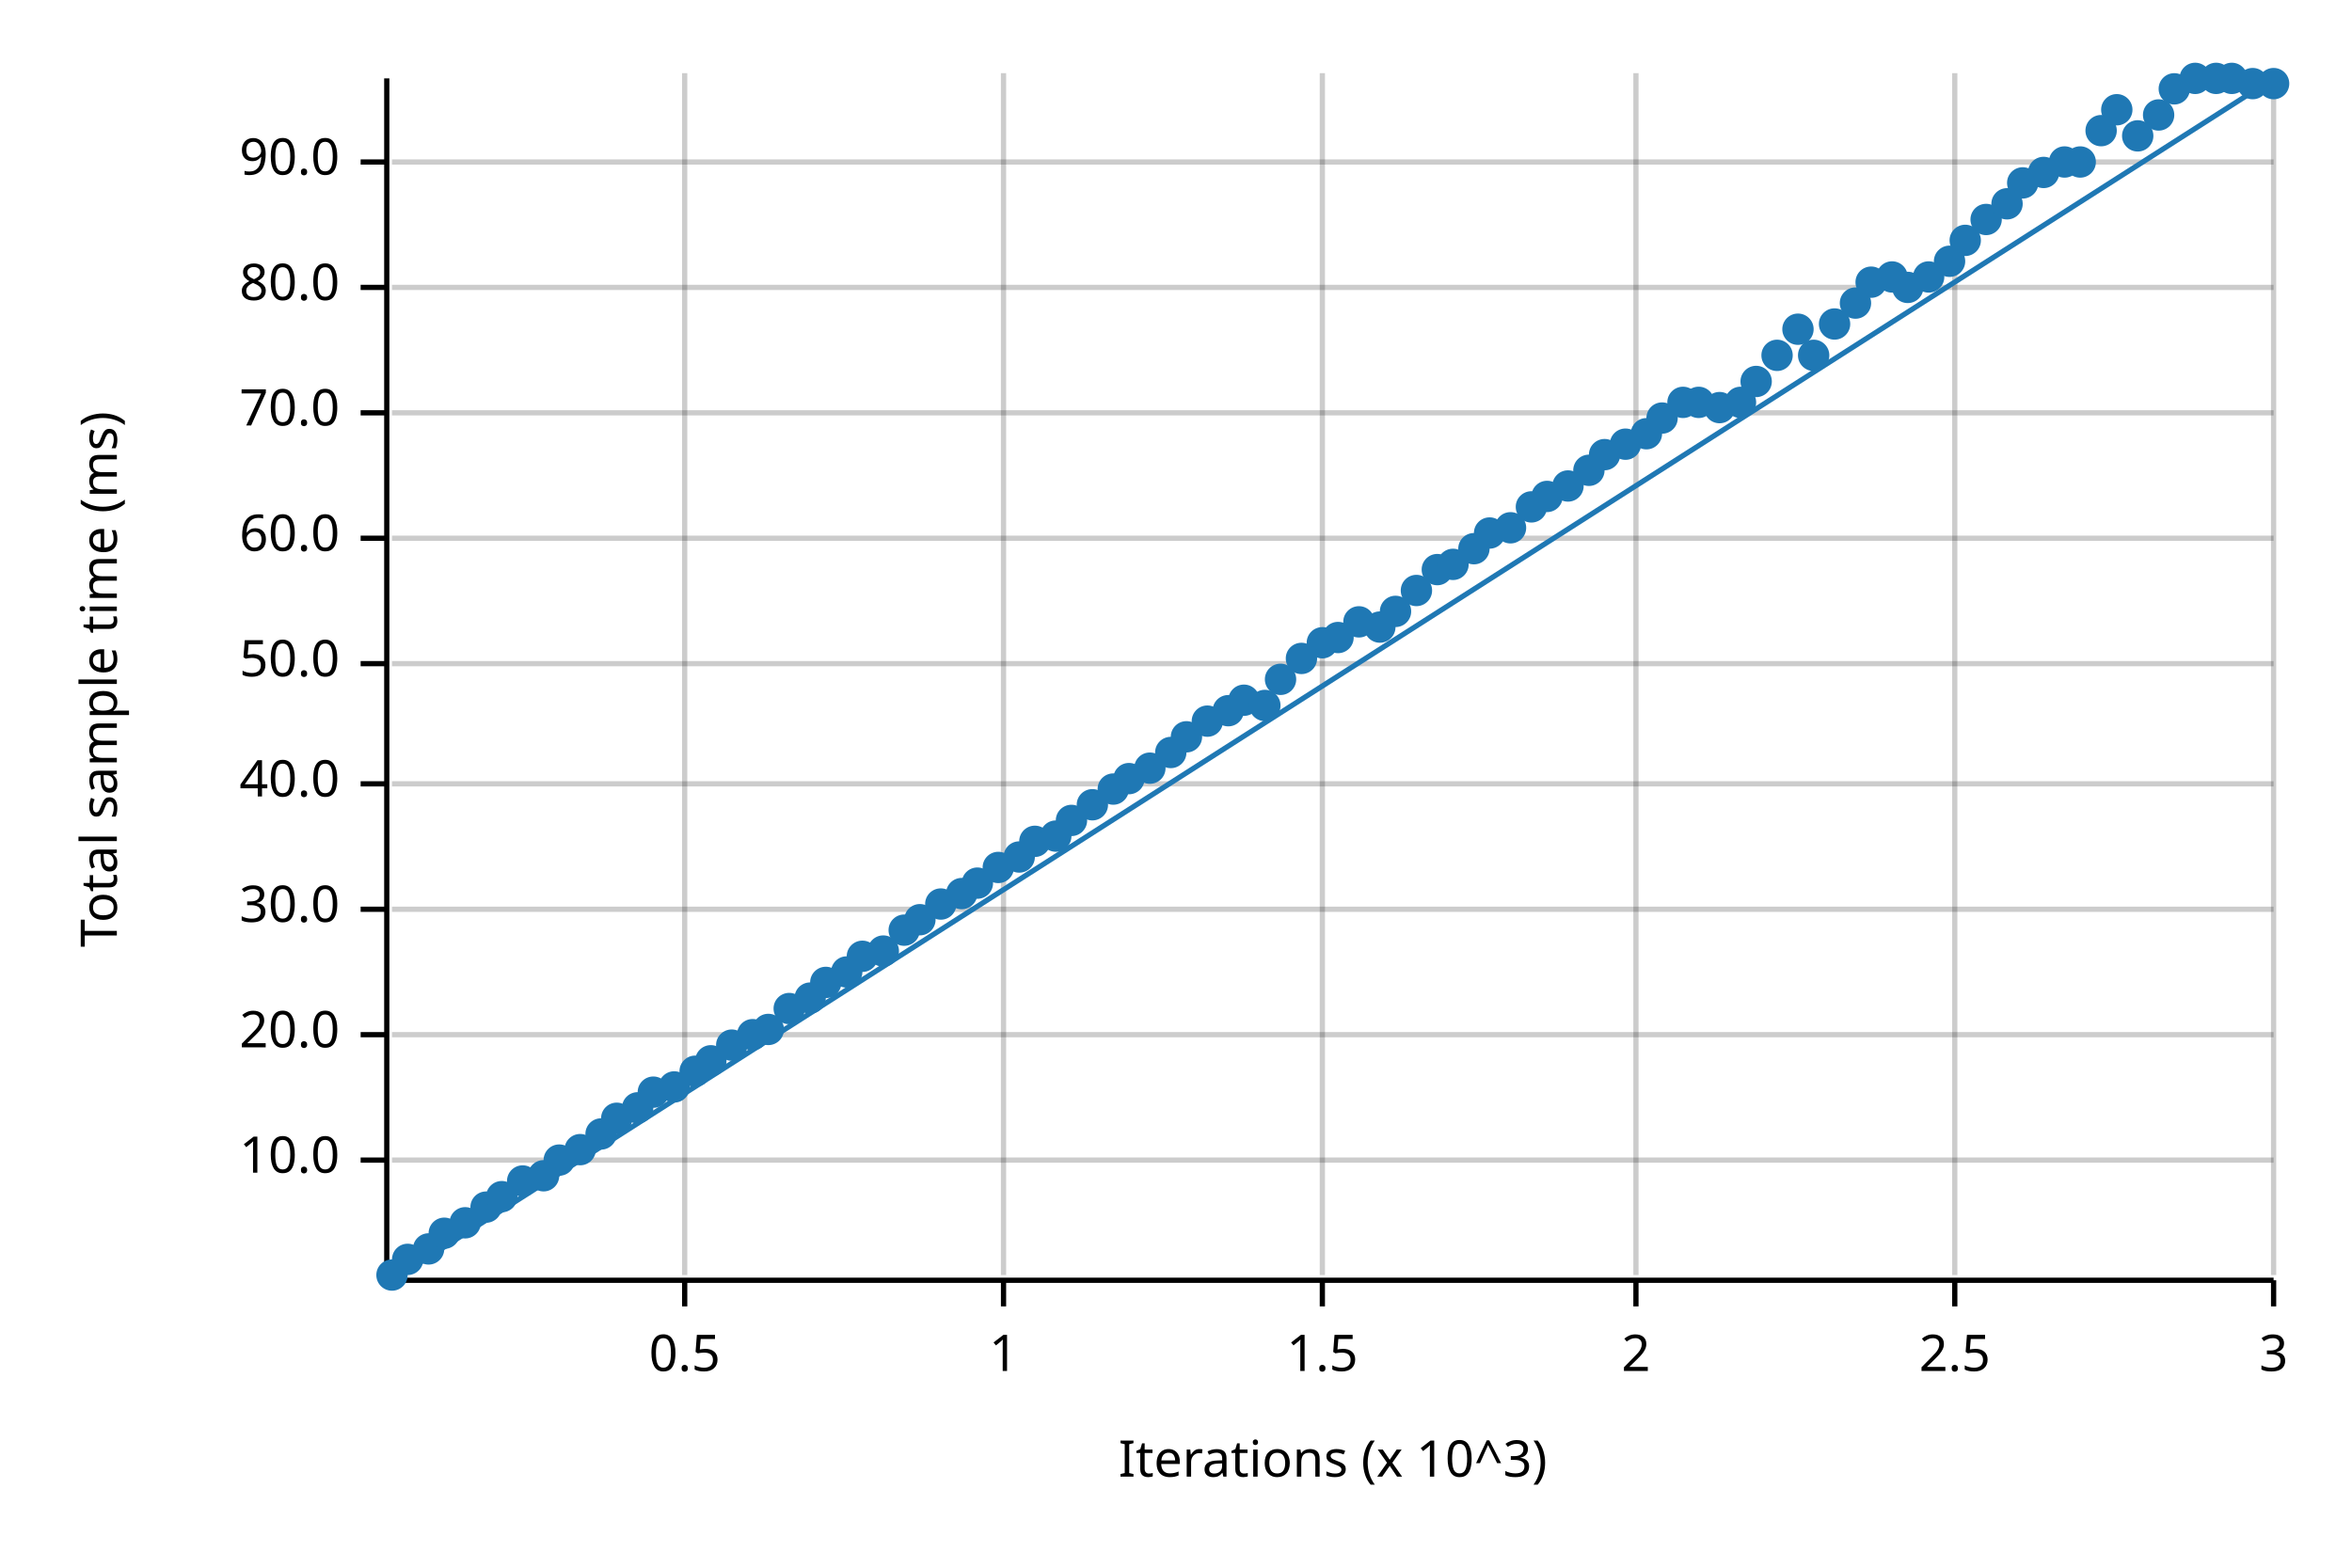
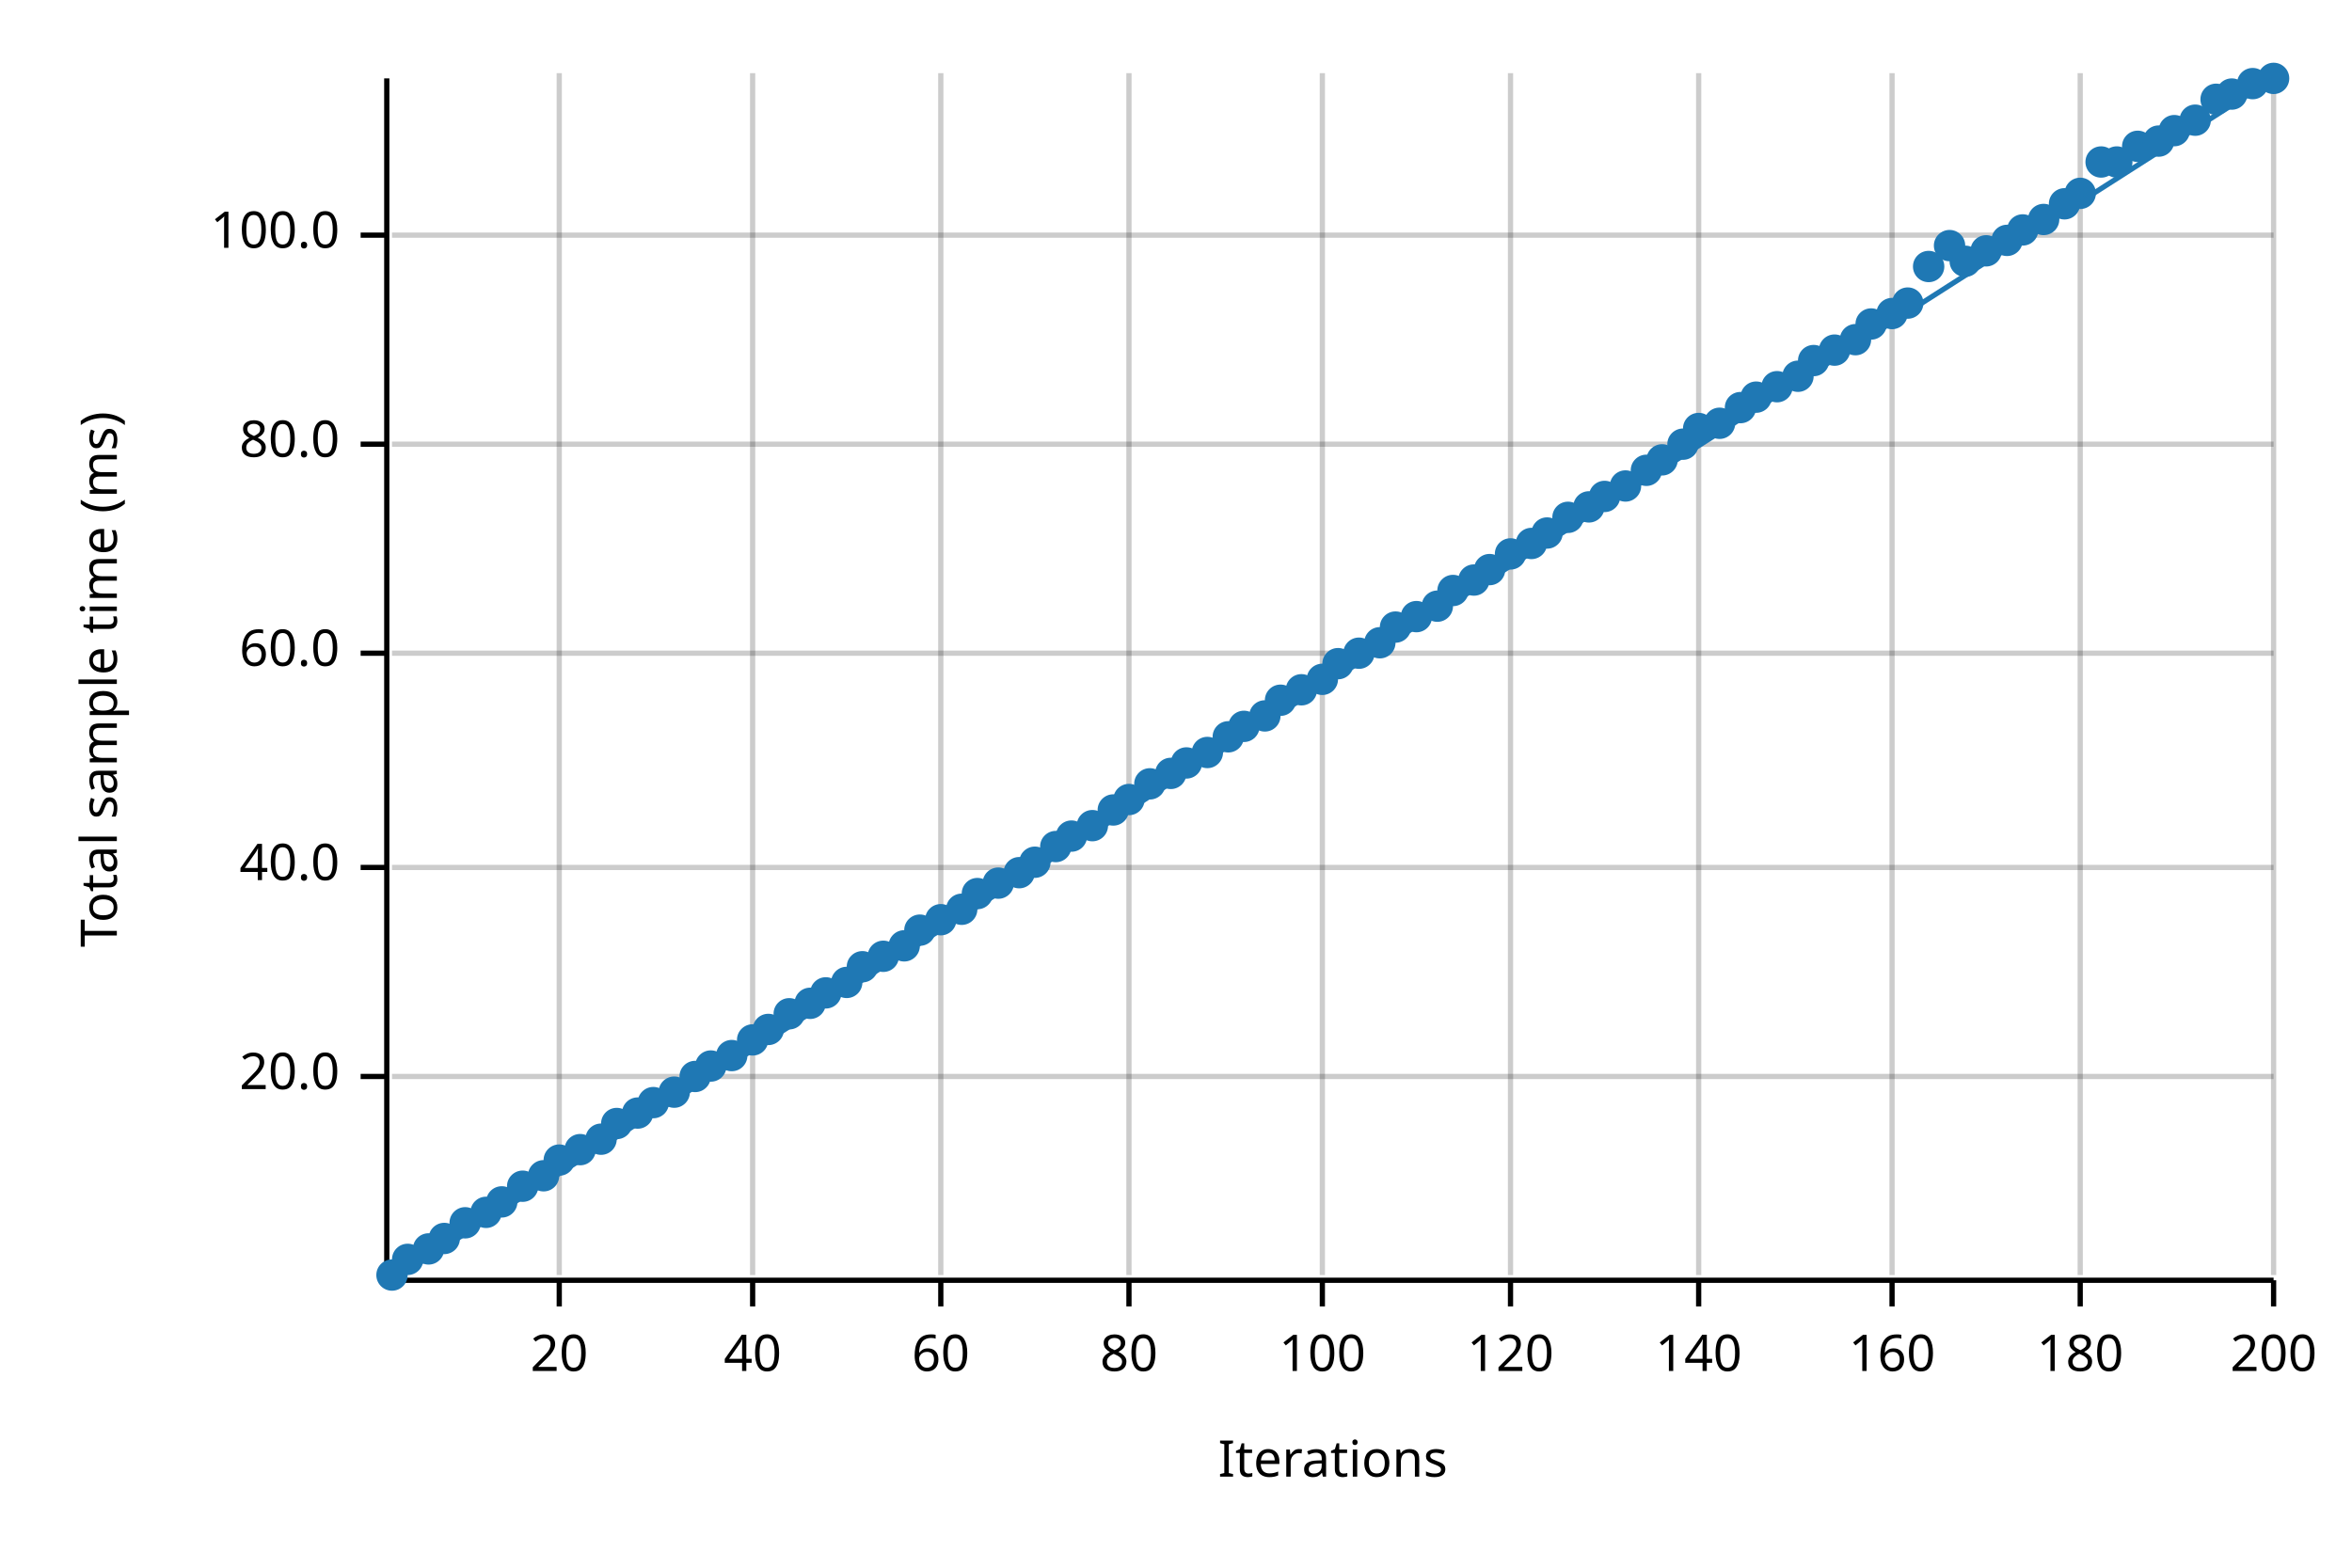
<svg xmlns="http://www.w3.org/2000/svg" width="450" height="300" viewBox="0 0 450 300">
  <text x="15" y="130" dy="0.76em" text-anchor="middle" font-family="sans-serif" font-size="9.677" opacity="1" fill="#000000" transform="rotate(270, 15, 130)">
Total sample time (ms)
</text>
  <text x="255" y="285" dy="-0.5ex" text-anchor="middle" font-family="sans-serif" font-size="9.677" opacity="1" fill="#000000">
- Iterations (x 10^3)
+ Iterations
</text>
-   <line opacity="0.2" stroke="#000000" stroke-width="1" x1="131" y1="244" x2="131" y2="14" />
-   <line opacity="0.2" stroke="#000000" stroke-width="1" x1="192" y1="244" x2="192" y2="14" />
+   <line opacity="0.2" stroke="#000000" stroke-width="1" x1="107" y1="244" x2="107" y2="14" />
+   <line opacity="0.2" stroke="#000000" stroke-width="1" x1="144" y1="244" x2="144" y2="14" />
+   <line opacity="0.2" stroke="#000000" stroke-width="1" x1="180" y1="244" x2="180" y2="14" />
+   <line opacity="0.2" stroke="#000000" stroke-width="1" x1="216" y1="244" x2="216" y2="14" />
  <line opacity="0.2" stroke="#000000" stroke-width="1" x1="253" y1="244" x2="253" y2="14" />
-   <line opacity="0.2" stroke="#000000" stroke-width="1" x1="313" y1="244" x2="313" y2="14" />
-   <line opacity="0.2" stroke="#000000" stroke-width="1" x1="374" y1="244" x2="374" y2="14" />
+   <line opacity="0.2" stroke="#000000" stroke-width="1" x1="289" y1="244" x2="289" y2="14" />
+   <line opacity="0.2" stroke="#000000" stroke-width="1" x1="325" y1="244" x2="325" y2="14" />
+   <line opacity="0.2" stroke="#000000" stroke-width="1" x1="362" y1="244" x2="362" y2="14" />
+   <line opacity="0.2" stroke="#000000" stroke-width="1" x1="398" y1="244" x2="398" y2="14" />
  <line opacity="0.2" stroke="#000000" stroke-width="1" x1="435" y1="244" x2="435" y2="14" />
-   <line opacity="0.2" stroke="#000000" stroke-width="1" x1="75" y1="222" x2="435" y2="222" />
-   <line opacity="0.2" stroke="#000000" stroke-width="1" x1="75" y1="198" x2="435" y2="198" />
-   <line opacity="0.2" stroke="#000000" stroke-width="1" x1="75" y1="174" x2="435" y2="174" />
-   <line opacity="0.2" stroke="#000000" stroke-width="1" x1="75" y1="150" x2="435" y2="150" />
-   <line opacity="0.2" stroke="#000000" stroke-width="1" x1="75" y1="127" x2="435" y2="127" />
-   <line opacity="0.2" stroke="#000000" stroke-width="1" x1="75" y1="103" x2="435" y2="103" />
-   <line opacity="0.2" stroke="#000000" stroke-width="1" x1="75" y1="79" x2="435" y2="79" />
-   <line opacity="0.2" stroke="#000000" stroke-width="1" x1="75" y1="55" x2="435" y2="55" />
-   <line opacity="0.2" stroke="#000000" stroke-width="1" x1="75" y1="31" x2="435" y2="31" />
+   <line opacity="0.2" stroke="#000000" stroke-width="1" x1="75" y1="206" x2="435" y2="206" />
+   <line opacity="0.2" stroke="#000000" stroke-width="1" x1="75" y1="166" x2="435" y2="166" />
+   <line opacity="0.2" stroke="#000000" stroke-width="1" x1="75" y1="125" x2="435" y2="125" />
+   <line opacity="0.2" stroke="#000000" stroke-width="1" x1="75" y1="85" x2="435" y2="85" />
+   <line opacity="0.2" stroke="#000000" stroke-width="1" x1="75" y1="45" x2="435" y2="45" />
  <polyline fill="none" opacity="1" stroke="#000000" stroke-width="1" points="74,15 74,245 " />
-   <text x="65" y="222" dy="0.5ex" text-anchor="end" font-family="sans-serif" font-size="9.677" opacity="1" fill="#000000">
- 10.0
- </text>
-   <polyline fill="none" opacity="1" stroke="#000000" stroke-width="1" points="69,222 74,222 " />
-   <text x="65" y="198" dy="0.5ex" text-anchor="end" font-family="sans-serif" font-size="9.677" opacity="1" fill="#000000">
+   <text x="65" y="206" dy="0.5ex" text-anchor="end" font-family="sans-serif" font-size="9.677" opacity="1" fill="#000000">
20.0
</text>
-   <polyline fill="none" opacity="1" stroke="#000000" stroke-width="1" points="69,198 74,198 " />
-   <text x="65" y="174" dy="0.5ex" text-anchor="end" font-family="sans-serif" font-size="9.677" opacity="1" fill="#000000">
- 30.0
- </text>
-   <polyline fill="none" opacity="1" stroke="#000000" stroke-width="1" points="69,174 74,174 " />
-   <text x="65" y="150" dy="0.5ex" text-anchor="end" font-family="sans-serif" font-size="9.677" opacity="1" fill="#000000">
+   <polyline fill="none" opacity="1" stroke="#000000" stroke-width="1" points="69,206 74,206 " />
+   <text x="65" y="166" dy="0.5ex" text-anchor="end" font-family="sans-serif" font-size="9.677" opacity="1" fill="#000000">
40.0
</text>
-   <polyline fill="none" opacity="1" stroke="#000000" stroke-width="1" points="69,150 74,150 " />
-   <text x="65" y="127" dy="0.5ex" text-anchor="end" font-family="sans-serif" font-size="9.677" opacity="1" fill="#000000">
- 50.0
- </text>
-   <polyline fill="none" opacity="1" stroke="#000000" stroke-width="1" points="69,127 74,127 " />
-   <text x="65" y="103" dy="0.5ex" text-anchor="end" font-family="sans-serif" font-size="9.677" opacity="1" fill="#000000">
+   <polyline fill="none" opacity="1" stroke="#000000" stroke-width="1" points="69,166 74,166 " />
+   <text x="65" y="125" dy="0.5ex" text-anchor="end" font-family="sans-serif" font-size="9.677" opacity="1" fill="#000000">
60.0
</text>
-   <polyline fill="none" opacity="1" stroke="#000000" stroke-width="1" points="69,103 74,103 " />
-   <text x="65" y="79" dy="0.5ex" text-anchor="end" font-family="sans-serif" font-size="9.677" opacity="1" fill="#000000">
- 70.0
- </text>
-   <polyline fill="none" opacity="1" stroke="#000000" stroke-width="1" points="69,79 74,79 " />
-   <text x="65" y="55" dy="0.5ex" text-anchor="end" font-family="sans-serif" font-size="9.677" opacity="1" fill="#000000">
+   <polyline fill="none" opacity="1" stroke="#000000" stroke-width="1" points="69,125 74,125 " />
+   <text x="65" y="85" dy="0.5ex" text-anchor="end" font-family="sans-serif" font-size="9.677" opacity="1" fill="#000000">
80.0
</text>
-   <polyline fill="none" opacity="1" stroke="#000000" stroke-width="1" points="69,55 74,55 " />
-   <text x="65" y="31" dy="0.5ex" text-anchor="end" font-family="sans-serif" font-size="9.677" opacity="1" fill="#000000">
- 90.0
+   <polyline fill="none" opacity="1" stroke="#000000" stroke-width="1" points="69,85 74,85 " />
+   <text x="65" y="45" dy="0.5ex" text-anchor="end" font-family="sans-serif" font-size="9.677" opacity="1" fill="#000000">
+ 100.0
</text>
-   <polyline fill="none" opacity="1" stroke="#000000" stroke-width="1" points="69,31 74,31 " />
+   <polyline fill="none" opacity="1" stroke="#000000" stroke-width="1" points="69,45 74,45 " />
  <polyline fill="none" opacity="1" stroke="#000000" stroke-width="1" points="75,245 435,245 " />
-   <text x="131" y="255" dy="0.76em" text-anchor="middle" font-family="sans-serif" font-size="9.677" opacity="1" fill="#000000">
- 0.5
+   <text x="107" y="255" dy="0.76em" text-anchor="middle" font-family="sans-serif" font-size="9.677" opacity="1" fill="#000000">
+ 20
</text>
-   <polyline fill="none" opacity="1" stroke="#000000" stroke-width="1" points="131,245 131,250 " />
-   <text x="192" y="255" dy="0.76em" text-anchor="middle" font-family="sans-serif" font-size="9.677" opacity="1" fill="#000000">
- 1
+   <polyline fill="none" opacity="1" stroke="#000000" stroke-width="1" points="107,245 107,250 " />
+   <text x="144" y="255" dy="0.76em" text-anchor="middle" font-family="sans-serif" font-size="9.677" opacity="1" fill="#000000">
+ 40
</text>
-   <polyline fill="none" opacity="1" stroke="#000000" stroke-width="1" points="192,245 192,250 " />
+   <polyline fill="none" opacity="1" stroke="#000000" stroke-width="1" points="144,245 144,250 " />
+   <text x="180" y="255" dy="0.76em" text-anchor="middle" font-family="sans-serif" font-size="9.677" opacity="1" fill="#000000">
+ 60
+ </text>
+   <polyline fill="none" opacity="1" stroke="#000000" stroke-width="1" points="180,245 180,250 " />
+   <text x="216" y="255" dy="0.76em" text-anchor="middle" font-family="sans-serif" font-size="9.677" opacity="1" fill="#000000">
+ 80
+ </text>
+   <polyline fill="none" opacity="1" stroke="#000000" stroke-width="1" points="216,245 216,250 " />
  <text x="253" y="255" dy="0.76em" text-anchor="middle" font-family="sans-serif" font-size="9.677" opacity="1" fill="#000000">
- 1.5
+ 100
</text>
  <polyline fill="none" opacity="1" stroke="#000000" stroke-width="1" points="253,245 253,250 " />
-   <text x="313" y="255" dy="0.76em" text-anchor="middle" font-family="sans-serif" font-size="9.677" opacity="1" fill="#000000">
- 2
+   <text x="289" y="255" dy="0.76em" text-anchor="middle" font-family="sans-serif" font-size="9.677" opacity="1" fill="#000000">
+ 120
</text>
-   <polyline fill="none" opacity="1" stroke="#000000" stroke-width="1" points="313,245 313,250 " />
-   <text x="374" y="255" dy="0.76em" text-anchor="middle" font-family="sans-serif" font-size="9.677" opacity="1" fill="#000000">
- 2.5
+   <polyline fill="none" opacity="1" stroke="#000000" stroke-width="1" points="289,245 289,250 " />
+   <text x="325" y="255" dy="0.76em" text-anchor="middle" font-family="sans-serif" font-size="9.677" opacity="1" fill="#000000">
+ 140
</text>
-   <polyline fill="none" opacity="1" stroke="#000000" stroke-width="1" points="374,245 374,250 " />
+   <polyline fill="none" opacity="1" stroke="#000000" stroke-width="1" points="325,245 325,250 " />
+   <text x="362" y="255" dy="0.76em" text-anchor="middle" font-family="sans-serif" font-size="9.677" opacity="1" fill="#000000">
+ 160
+ </text>
+   <polyline fill="none" opacity="1" stroke="#000000" stroke-width="1" points="362,245 362,250 " />
+   <text x="398" y="255" dy="0.76em" text-anchor="middle" font-family="sans-serif" font-size="9.677" opacity="1" fill="#000000">
+ 180
+ </text>
+   <polyline fill="none" opacity="1" stroke="#000000" stroke-width="1" points="398,245 398,250 " />
  <text x="435" y="255" dy="0.76em" text-anchor="middle" font-family="sans-serif" font-size="9.677" opacity="1" fill="#000000">
- 3
+ 200
</text>
  <polyline fill="none" opacity="1" stroke="#000000" stroke-width="1" points="435,245 435,250 " />
  <circle cx="75" cy="244" r="3" opacity="1" fill="#1F78B4" stroke="none" />
  <circle cx="78" cy="241" r="3" opacity="1" fill="#1F78B4" stroke="none" />
  <circle cx="82" cy="239" r="3" opacity="1" fill="#1F78B4" stroke="none" />
-   <circle cx="85" cy="236" r="3" opacity="1" fill="#1F78B4" stroke="none" />
+   <circle cx="85" cy="237" r="3" opacity="1" fill="#1F78B4" stroke="none" />
  <circle cx="89" cy="234" r="3" opacity="1" fill="#1F78B4" stroke="none" />
-   <circle cx="93" cy="231" r="3" opacity="1" fill="#1F78B4" stroke="none" />
-   <circle cx="96" cy="229" r="3" opacity="1" fill="#1F78B4" stroke="none" />
-   <circle cx="100" cy="226" r="3" opacity="1" fill="#1F78B4" stroke="none" />
+   <circle cx="93" cy="232" r="3" opacity="1" fill="#1F78B4" stroke="none" />
+   <circle cx="96" cy="230" r="3" opacity="1" fill="#1F78B4" stroke="none" />
+   <circle cx="100" cy="227" r="3" opacity="1" fill="#1F78B4" stroke="none" />
  <circle cx="104" cy="225" r="3" opacity="1" fill="#1F78B4" stroke="none" />
  <circle cx="107" cy="222" r="3" opacity="1" fill="#1F78B4" stroke="none" />
  <circle cx="111" cy="220" r="3" opacity="1" fill="#1F78B4" stroke="none" />
-   <circle cx="115" cy="217" r="3" opacity="1" fill="#1F78B4" stroke="none" />
-   <circle cx="118" cy="214" r="3" opacity="1" fill="#1F78B4" stroke="none" />
-   <circle cx="122" cy="212" r="3" opacity="1" fill="#1F78B4" stroke="none" />
-   <circle cx="125" cy="209" r="3" opacity="1" fill="#1F78B4" stroke="none" />
-   <circle cx="129" cy="208" r="3" opacity="1" fill="#1F78B4" stroke="none" />
-   <circle cx="133" cy="205" r="3" opacity="1" fill="#1F78B4" stroke="none" />
-   <circle cx="136" cy="203" r="3" opacity="1" fill="#1F78B4" stroke="none" />
-   <circle cx="140" cy="200" r="3" opacity="1" fill="#1F78B4" stroke="none" />
-   <circle cx="144" cy="198" r="3" opacity="1" fill="#1F78B4" stroke="none" />
+   <circle cx="115" cy="218" r="3" opacity="1" fill="#1F78B4" stroke="none" />
+   <circle cx="118" cy="215" r="3" opacity="1" fill="#1F78B4" stroke="none" />
+   <circle cx="122" cy="213" r="3" opacity="1" fill="#1F78B4" stroke="none" />
+   <circle cx="125" cy="211" r="3" opacity="1" fill="#1F78B4" stroke="none" />
+   <circle cx="129" cy="209" r="3" opacity="1" fill="#1F78B4" stroke="none" />
+   <circle cx="133" cy="206" r="3" opacity="1" fill="#1F78B4" stroke="none" />
+   <circle cx="136" cy="204" r="3" opacity="1" fill="#1F78B4" stroke="none" />
+   <circle cx="140" cy="202" r="3" opacity="1" fill="#1F78B4" stroke="none" />
+   <circle cx="144" cy="199" r="3" opacity="1" fill="#1F78B4" stroke="none" />
  <circle cx="147" cy="197" r="3" opacity="1" fill="#1F78B4" stroke="none" />
-   <circle cx="151" cy="193" r="3" opacity="1" fill="#1F78B4" stroke="none" />
-   <circle cx="155" cy="191" r="3" opacity="1" fill="#1F78B4" stroke="none" />
-   <circle cx="158" cy="188" r="3" opacity="1" fill="#1F78B4" stroke="none" />
-   <circle cx="162" cy="186" r="3" opacity="1" fill="#1F78B4" stroke="none" />
-   <circle cx="165" cy="183" r="3" opacity="1" fill="#1F78B4" stroke="none" />
-   <circle cx="169" cy="182" r="3" opacity="1" fill="#1F78B4" stroke="none" />
-   <circle cx="173" cy="178" r="3" opacity="1" fill="#1F78B4" stroke="none" />
-   <circle cx="176" cy="176" r="3" opacity="1" fill="#1F78B4" stroke="none" />
-   <circle cx="180" cy="173" r="3" opacity="1" fill="#1F78B4" stroke="none" />
-   <circle cx="184" cy="171" r="3" opacity="1" fill="#1F78B4" stroke="none" />
-   <circle cx="187" cy="169" r="3" opacity="1" fill="#1F78B4" stroke="none" />
-   <circle cx="191" cy="166" r="3" opacity="1" fill="#1F78B4" stroke="none" />
-   <circle cx="195" cy="164" r="3" opacity="1" fill="#1F78B4" stroke="none" />
-   <circle cx="198" cy="161" r="3" opacity="1" fill="#1F78B4" stroke="none" />
-   <circle cx="202" cy="160" r="3" opacity="1" fill="#1F78B4" stroke="none" />
-   <circle cx="205" cy="157" r="3" opacity="1" fill="#1F78B4" stroke="none" />
-   <circle cx="209" cy="154" r="3" opacity="1" fill="#1F78B4" stroke="none" />
-   <circle cx="213" cy="151" r="3" opacity="1" fill="#1F78B4" stroke="none" />
-   <circle cx="216" cy="149" r="3" opacity="1" fill="#1F78B4" stroke="none" />
-   <circle cx="220" cy="147" r="3" opacity="1" fill="#1F78B4" stroke="none" />
-   <circle cx="224" cy="144" r="3" opacity="1" fill="#1F78B4" stroke="none" />
-   <circle cx="227" cy="141" r="3" opacity="1" fill="#1F78B4" stroke="none" />
-   <circle cx="231" cy="138" r="3" opacity="1" fill="#1F78B4" stroke="none" />
-   <circle cx="235" cy="136" r="3" opacity="1" fill="#1F78B4" stroke="none" />
-   <circle cx="238" cy="134" r="3" opacity="1" fill="#1F78B4" stroke="none" />
-   <circle cx="242" cy="135" r="3" opacity="1" fill="#1F78B4" stroke="none" />
-   <circle cx="245" cy="130" r="3" opacity="1" fill="#1F78B4" stroke="none" />
-   <circle cx="249" cy="126" r="3" opacity="1" fill="#1F78B4" stroke="none" />
-   <circle cx="253" cy="123" r="3" opacity="1" fill="#1F78B4" stroke="none" />
-   <circle cx="256" cy="122" r="3" opacity="1" fill="#1F78B4" stroke="none" />
-   <circle cx="260" cy="119" r="3" opacity="1" fill="#1F78B4" stroke="none" />
-   <circle cx="264" cy="120" r="3" opacity="1" fill="#1F78B4" stroke="none" />
-   <circle cx="267" cy="117" r="3" opacity="1" fill="#1F78B4" stroke="none" />
-   <circle cx="271" cy="113" r="3" opacity="1" fill="#1F78B4" stroke="none" />
-   <circle cx="275" cy="109" r="3" opacity="1" fill="#1F78B4" stroke="none" />
-   <circle cx="278" cy="108" r="3" opacity="1" fill="#1F78B4" stroke="none" />
-   <circle cx="282" cy="105" r="3" opacity="1" fill="#1F78B4" stroke="none" />
-   <circle cx="285" cy="102" r="3" opacity="1" fill="#1F78B4" stroke="none" />
-   <circle cx="289" cy="101" r="3" opacity="1" fill="#1F78B4" stroke="none" />
-   <circle cx="293" cy="97" r="3" opacity="1" fill="#1F78B4" stroke="none" />
-   <circle cx="296" cy="95" r="3" opacity="1" fill="#1F78B4" stroke="none" />
-   <circle cx="300" cy="93" r="3" opacity="1" fill="#1F78B4" stroke="none" />
-   <circle cx="304" cy="90" r="3" opacity="1" fill="#1F78B4" stroke="none" />
-   <circle cx="307" cy="87" r="3" opacity="1" fill="#1F78B4" stroke="none" />
-   <circle cx="311" cy="85" r="3" opacity="1" fill="#1F78B4" stroke="none" />
-   <circle cx="315" cy="83" r="3" opacity="1" fill="#1F78B4" stroke="none" />
-   <circle cx="318" cy="80" r="3" opacity="1" fill="#1F78B4" stroke="none" />
-   <circle cx="322" cy="77" r="3" opacity="1" fill="#1F78B4" stroke="none" />
-   <circle cx="325" cy="77" r="3" opacity="1" fill="#1F78B4" stroke="none" />
-   <circle cx="329" cy="78" r="3" opacity="1" fill="#1F78B4" stroke="none" />
-   <circle cx="333" cy="77" r="3" opacity="1" fill="#1F78B4" stroke="none" />
-   <circle cx="336" cy="73" r="3" opacity="1" fill="#1F78B4" stroke="none" />
-   <circle cx="340" cy="68" r="3" opacity="1" fill="#1F78B4" stroke="none" />
-   <circle cx="344" cy="63" r="3" opacity="1" fill="#1F78B4" stroke="none" />
-   <circle cx="347" cy="68" r="3" opacity="1" fill="#1F78B4" stroke="none" />
-   <circle cx="351" cy="62" r="3" opacity="1" fill="#1F78B4" stroke="none" />
-   <circle cx="355" cy="58" r="3" opacity="1" fill="#1F78B4" stroke="none" />
-   <circle cx="358" cy="54" r="3" opacity="1" fill="#1F78B4" stroke="none" />
-   <circle cx="362" cy="53" r="3" opacity="1" fill="#1F78B4" stroke="none" />
-   <circle cx="365" cy="55" r="3" opacity="1" fill="#1F78B4" stroke="none" />
-   <circle cx="369" cy="53" r="3" opacity="1" fill="#1F78B4" stroke="none" />
-   <circle cx="373" cy="50" r="3" opacity="1" fill="#1F78B4" stroke="none" />
-   <circle cx="376" cy="46" r="3" opacity="1" fill="#1F78B4" stroke="none" />
-   <circle cx="380" cy="42" r="3" opacity="1" fill="#1F78B4" stroke="none" />
-   <circle cx="384" cy="39" r="3" opacity="1" fill="#1F78B4" stroke="none" />
-   <circle cx="387" cy="35" r="3" opacity="1" fill="#1F78B4" stroke="none" />
-   <circle cx="391" cy="33" r="3" opacity="1" fill="#1F78B4" stroke="none" />
-   <circle cx="395" cy="31" r="3" opacity="1" fill="#1F78B4" stroke="none" />
-   <circle cx="398" cy="31" r="3" opacity="1" fill="#1F78B4" stroke="none" />
-   <circle cx="402" cy="25" r="3" opacity="1" fill="#1F78B4" stroke="none" />
-   <circle cx="405" cy="21" r="3" opacity="1" fill="#1F78B4" stroke="none" />
-   <circle cx="409" cy="26" r="3" opacity="1" fill="#1F78B4" stroke="none" />
-   <circle cx="413" cy="22" r="3" opacity="1" fill="#1F78B4" stroke="none" />
-   <circle cx="416" cy="17" r="3" opacity="1" fill="#1F78B4" stroke="none" />
-   <circle cx="420" cy="15" r="3" opacity="1" fill="#1F78B4" stroke="none" />
-   <circle cx="424" cy="15" r="3" opacity="1" fill="#1F78B4" stroke="none" />
-   <circle cx="427" cy="15" r="3" opacity="1" fill="#1F78B4" stroke="none" />
+   <circle cx="151" cy="194" r="3" opacity="1" fill="#1F78B4" stroke="none" />
+   <circle cx="155" cy="192" r="3" opacity="1" fill="#1F78B4" stroke="none" />
+   <circle cx="158" cy="190" r="3" opacity="1" fill="#1F78B4" stroke="none" />
+   <circle cx="162" cy="188" r="3" opacity="1" fill="#1F78B4" stroke="none" />
+   <circle cx="165" cy="185" r="3" opacity="1" fill="#1F78B4" stroke="none" />
+   <circle cx="169" cy="183" r="3" opacity="1" fill="#1F78B4" stroke="none" />
+   <circle cx="173" cy="181" r="3" opacity="1" fill="#1F78B4" stroke="none" />
+   <circle cx="176" cy="178" r="3" opacity="1" fill="#1F78B4" stroke="none" />
+   <circle cx="180" cy="176" r="3" opacity="1" fill="#1F78B4" stroke="none" />
+   <circle cx="184" cy="174" r="3" opacity="1" fill="#1F78B4" stroke="none" />
+   <circle cx="187" cy="171" r="3" opacity="1" fill="#1F78B4" stroke="none" />
+   <circle cx="191" cy="169" r="3" opacity="1" fill="#1F78B4" stroke="none" />
+   <circle cx="195" cy="167" r="3" opacity="1" fill="#1F78B4" stroke="none" />
+   <circle cx="198" cy="165" r="3" opacity="1" fill="#1F78B4" stroke="none" />
+   <circle cx="202" cy="162" r="3" opacity="1" fill="#1F78B4" stroke="none" />
+   <circle cx="205" cy="160" r="3" opacity="1" fill="#1F78B4" stroke="none" />
+   <circle cx="209" cy="158" r="3" opacity="1" fill="#1F78B4" stroke="none" />
+   <circle cx="213" cy="155" r="3" opacity="1" fill="#1F78B4" stroke="none" />
+   <circle cx="216" cy="153" r="3" opacity="1" fill="#1F78B4" stroke="none" />
+   <circle cx="220" cy="150" r="3" opacity="1" fill="#1F78B4" stroke="none" />
+   <circle cx="224" cy="148" r="3" opacity="1" fill="#1F78B4" stroke="none" />
+   <circle cx="227" cy="146" r="3" opacity="1" fill="#1F78B4" stroke="none" />
+   <circle cx="231" cy="144" r="3" opacity="1" fill="#1F78B4" stroke="none" />
+   <circle cx="235" cy="141" r="3" opacity="1" fill="#1F78B4" stroke="none" />
+   <circle cx="238" cy="139" r="3" opacity="1" fill="#1F78B4" stroke="none" />
+   <circle cx="242" cy="137" r="3" opacity="1" fill="#1F78B4" stroke="none" />
+   <circle cx="245" cy="134" r="3" opacity="1" fill="#1F78B4" stroke="none" />
+   <circle cx="249" cy="132" r="3" opacity="1" fill="#1F78B4" stroke="none" />
+   <circle cx="253" cy="130" r="3" opacity="1" fill="#1F78B4" stroke="none" />
+   <circle cx="256" cy="127" r="3" opacity="1" fill="#1F78B4" stroke="none" />
+   <circle cx="260" cy="125" r="3" opacity="1" fill="#1F78B4" stroke="none" />
+   <circle cx="264" cy="123" r="3" opacity="1" fill="#1F78B4" stroke="none" />
+   <circle cx="267" cy="120" r="3" opacity="1" fill="#1F78B4" stroke="none" />
+   <circle cx="271" cy="118" r="3" opacity="1" fill="#1F78B4" stroke="none" />
+   <circle cx="275" cy="116" r="3" opacity="1" fill="#1F78B4" stroke="none" />
+   <circle cx="278" cy="113" r="3" opacity="1" fill="#1F78B4" stroke="none" />
+   <circle cx="282" cy="111" r="3" opacity="1" fill="#1F78B4" stroke="none" />
+   <circle cx="285" cy="109" r="3" opacity="1" fill="#1F78B4" stroke="none" />
+   <circle cx="289" cy="106" r="3" opacity="1" fill="#1F78B4" stroke="none" />
+   <circle cx="293" cy="104" r="3" opacity="1" fill="#1F78B4" stroke="none" />
+   <circle cx="296" cy="102" r="3" opacity="1" fill="#1F78B4" stroke="none" />
+   <circle cx="300" cy="99" r="3" opacity="1" fill="#1F78B4" stroke="none" />
+   <circle cx="304" cy="97" r="3" opacity="1" fill="#1F78B4" stroke="none" />
+   <circle cx="307" cy="95" r="3" opacity="1" fill="#1F78B4" stroke="none" />
+   <circle cx="311" cy="93" r="3" opacity="1" fill="#1F78B4" stroke="none" />
+   <circle cx="315" cy="90" r="3" opacity="1" fill="#1F78B4" stroke="none" />
+   <circle cx="318" cy="88" r="3" opacity="1" fill="#1F78B4" stroke="none" />
+   <circle cx="322" cy="85" r="3" opacity="1" fill="#1F78B4" stroke="none" />
+   <circle cx="325" cy="82" r="3" opacity="1" fill="#1F78B4" stroke="none" />
+   <circle cx="329" cy="81" r="3" opacity="1" fill="#1F78B4" stroke="none" />
+   <circle cx="333" cy="78" r="3" opacity="1" fill="#1F78B4" stroke="none" />
+   <circle cx="336" cy="76" r="3" opacity="1" fill="#1F78B4" stroke="none" />
+   <circle cx="340" cy="74" r="3" opacity="1" fill="#1F78B4" stroke="none" />
+   <circle cx="344" cy="72" r="3" opacity="1" fill="#1F78B4" stroke="none" />
+   <circle cx="347" cy="69" r="3" opacity="1" fill="#1F78B4" stroke="none" />
+   <circle cx="351" cy="67" r="3" opacity="1" fill="#1F78B4" stroke="none" />
+   <circle cx="355" cy="65" r="3" opacity="1" fill="#1F78B4" stroke="none" />
+   <circle cx="358" cy="62" r="3" opacity="1" fill="#1F78B4" stroke="none" />
+   <circle cx="362" cy="60" r="3" opacity="1" fill="#1F78B4" stroke="none" />
+   <circle cx="365" cy="58" r="3" opacity="1" fill="#1F78B4" stroke="none" />
+   <circle cx="369" cy="51" r="3" opacity="1" fill="#1F78B4" stroke="none" />
+   <circle cx="373" cy="47" r="3" opacity="1" fill="#1F78B4" stroke="none" />
+   <circle cx="376" cy="50" r="3" opacity="1" fill="#1F78B4" stroke="none" />
+   <circle cx="380" cy="48" r="3" opacity="1" fill="#1F78B4" stroke="none" />
+   <circle cx="384" cy="46" r="3" opacity="1" fill="#1F78B4" stroke="none" />
+   <circle cx="387" cy="44" r="3" opacity="1" fill="#1F78B4" stroke="none" />
+   <circle cx="391" cy="42" r="3" opacity="1" fill="#1F78B4" stroke="none" />
+   <circle cx="395" cy="39" r="3" opacity="1" fill="#1F78B4" stroke="none" />
+   <circle cx="398" cy="37" r="3" opacity="1" fill="#1F78B4" stroke="none" />
+   <circle cx="402" cy="31" r="3" opacity="1" fill="#1F78B4" stroke="none" />
+   <circle cx="405" cy="31" r="3" opacity="1" fill="#1F78B4" stroke="none" />
+   <circle cx="409" cy="28" r="3" opacity="1" fill="#1F78B4" stroke="none" />
+   <circle cx="413" cy="27" r="3" opacity="1" fill="#1F78B4" stroke="none" />
+   <circle cx="416" cy="25" r="3" opacity="1" fill="#1F78B4" stroke="none" />
+   <circle cx="420" cy="23" r="3" opacity="1" fill="#1F78B4" stroke="none" />
+   <circle cx="424" cy="19" r="3" opacity="1" fill="#1F78B4" stroke="none" />
+   <circle cx="427" cy="18" r="3" opacity="1" fill="#1F78B4" stroke="none" />
  <circle cx="431" cy="16" r="3" opacity="1" fill="#1F78B4" stroke="none" />
-   <circle cx="435" cy="16" r="3" opacity="1" fill="#1F78B4" stroke="none" />
+   <circle cx="435" cy="15" r="3" opacity="1" fill="#1F78B4" stroke="none" />
  <polyline fill="none" opacity="1" stroke="#1F78B4" stroke-width="1" points="75,245 435,15 " />
  <polygon opacity="0.25" fill="#1F78B4" points="75,245 435,15 435,15 " />
</svg>
